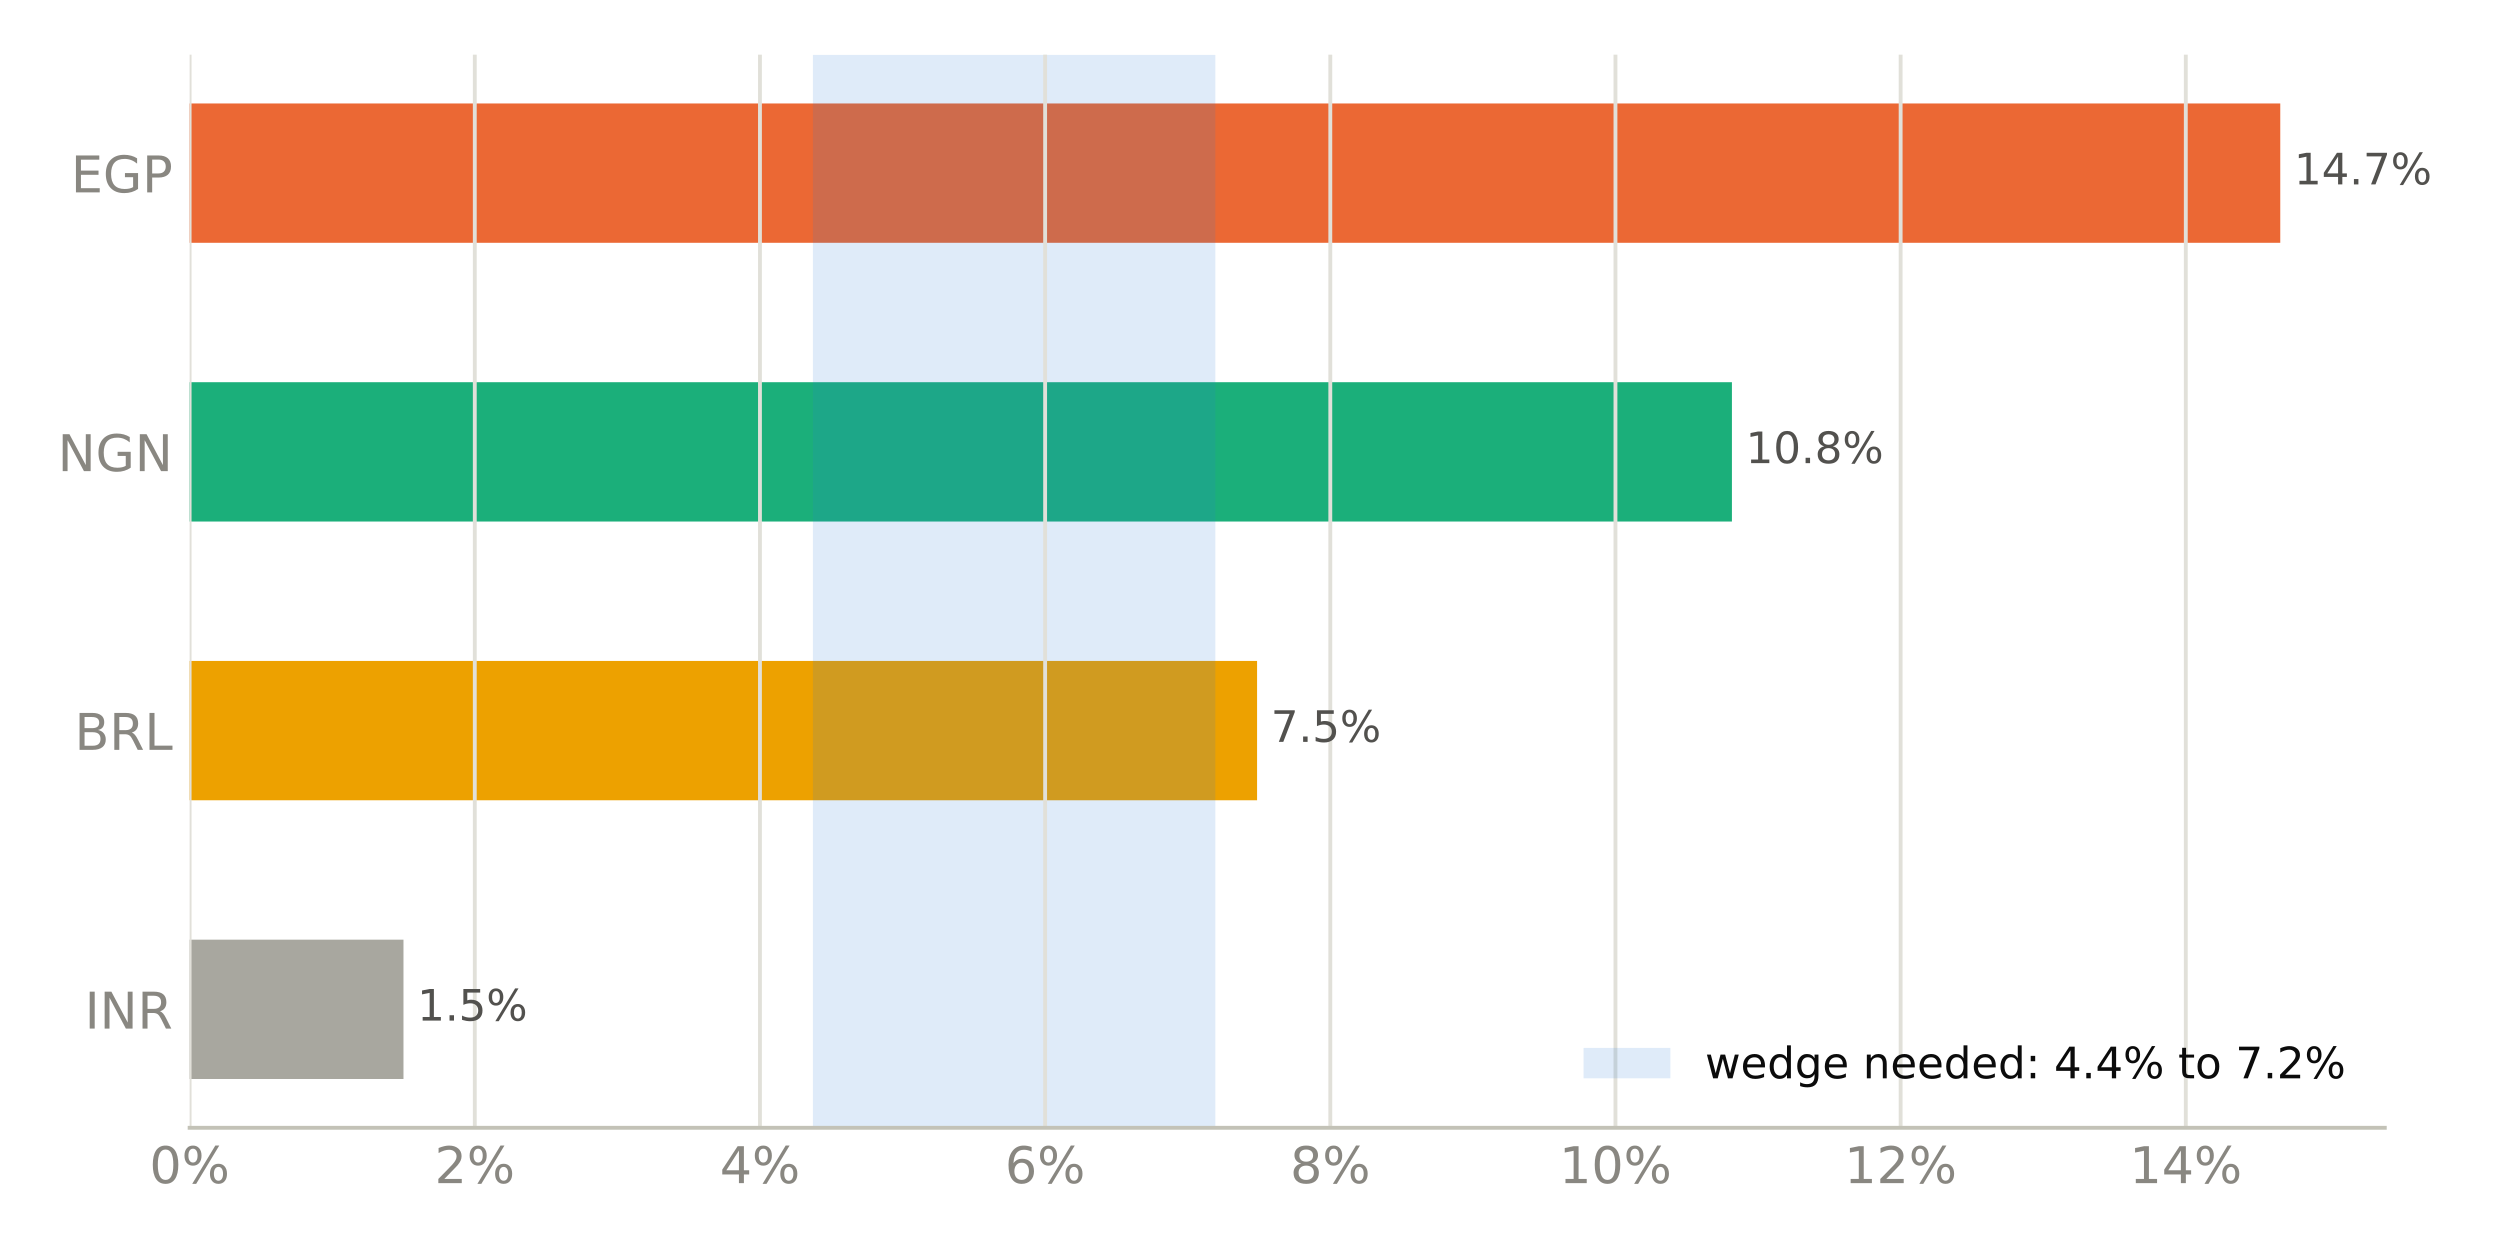
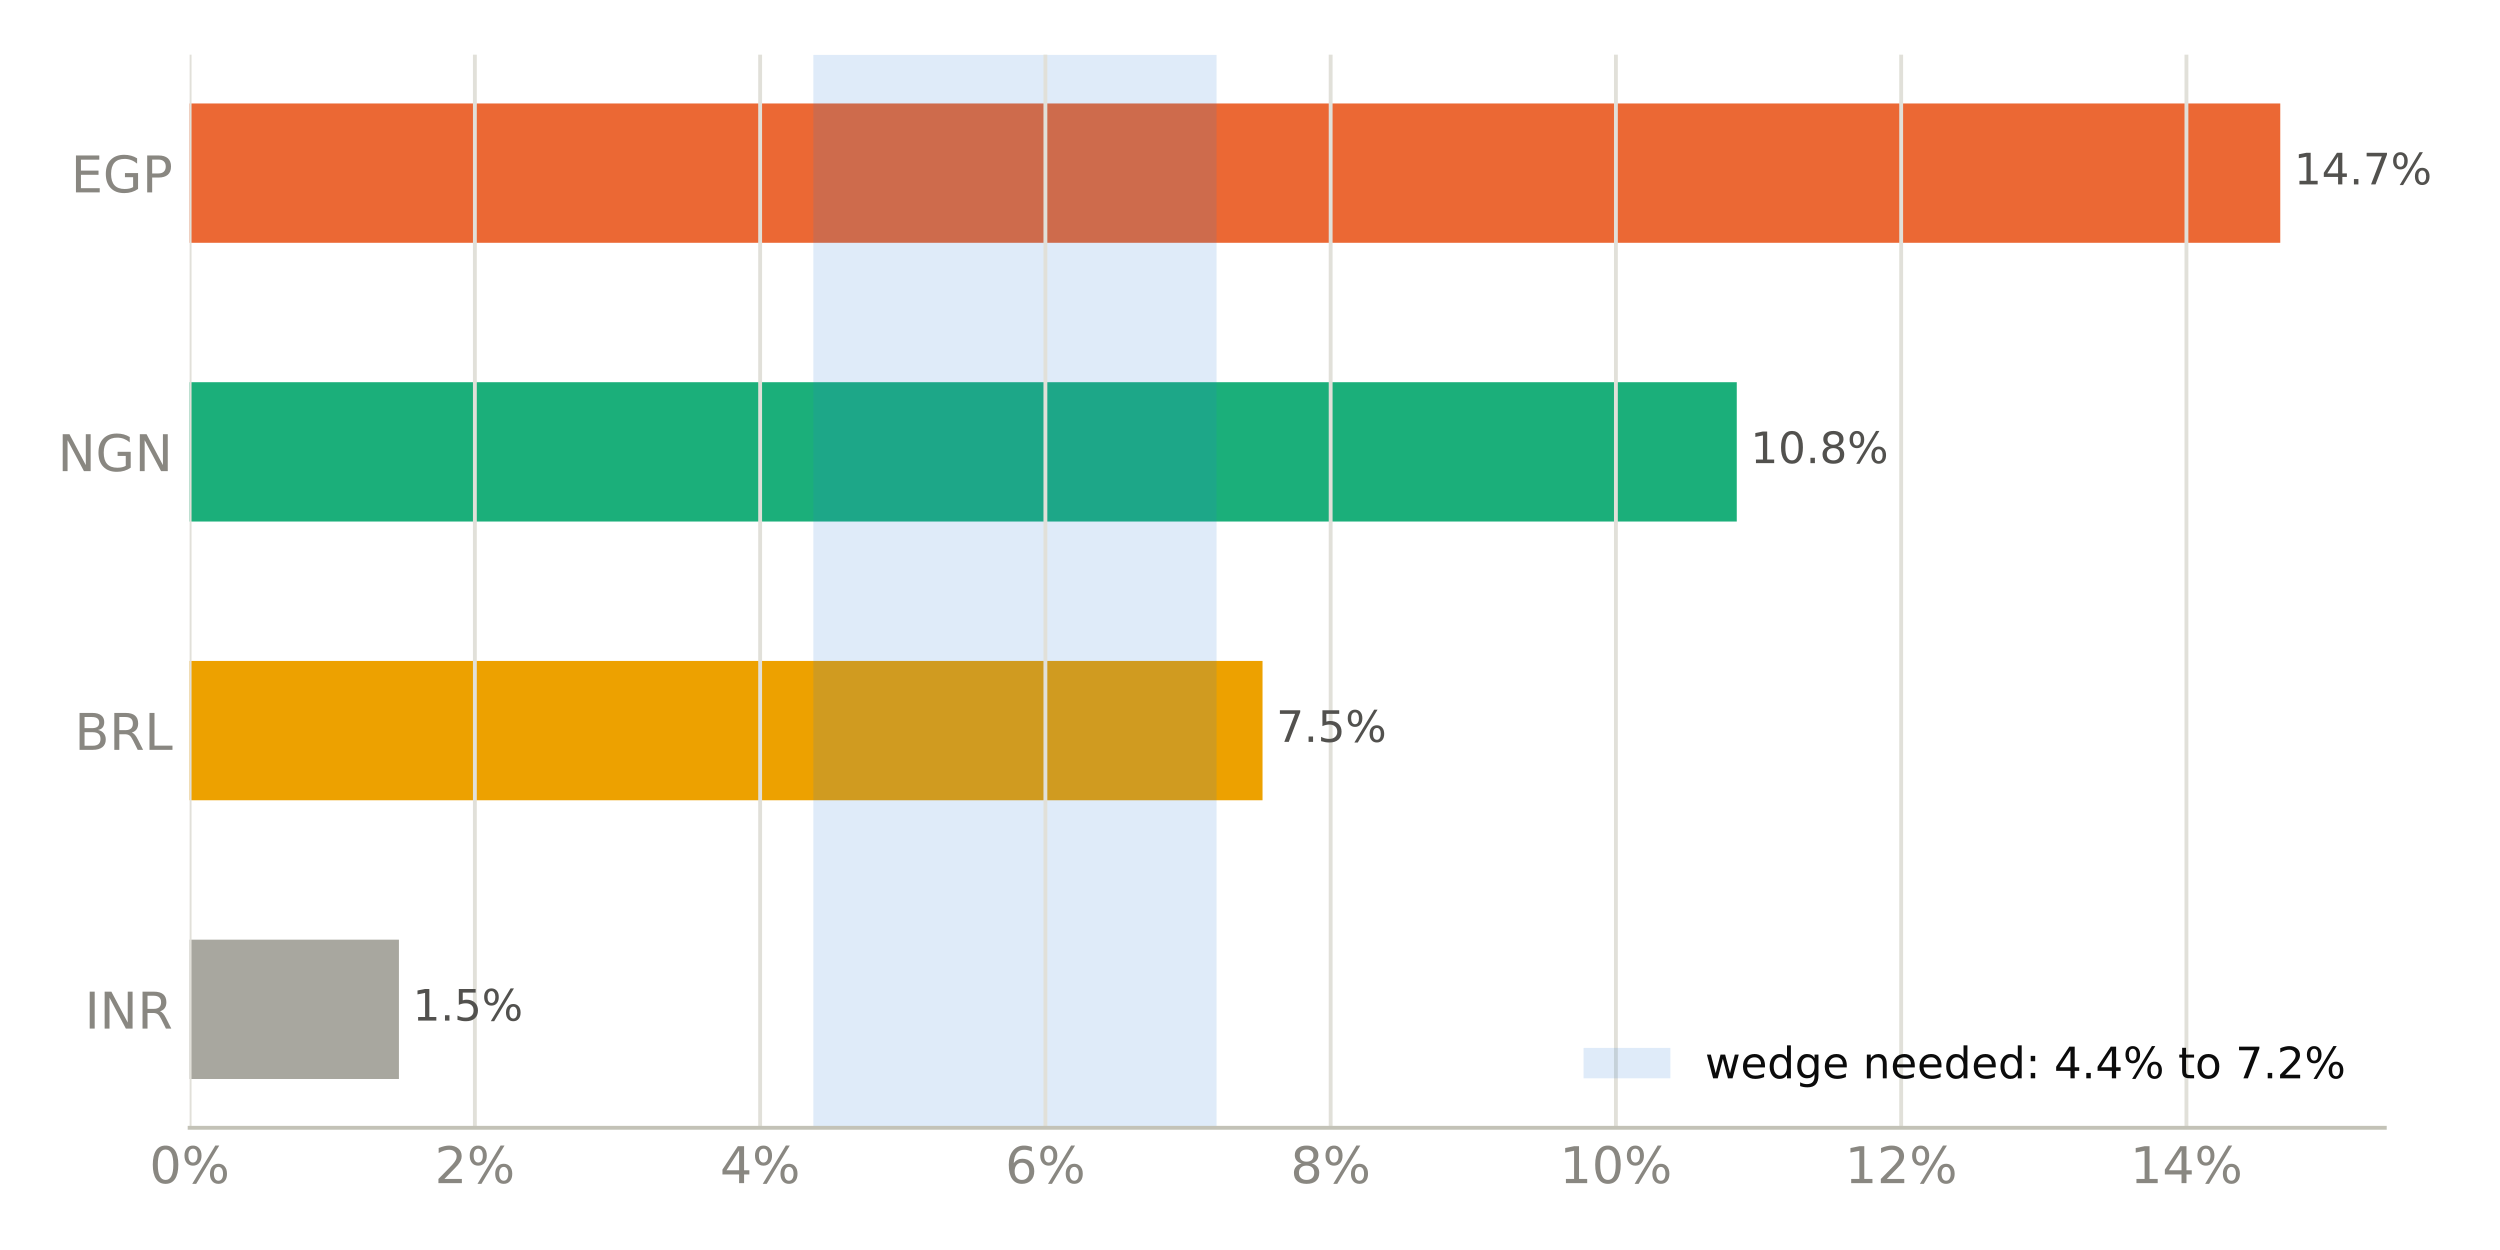
<svg xmlns="http://www.w3.org/2000/svg" xmlns:xlink="http://www.w3.org/1999/xlink" width="518.4pt" height="259.2pt" viewBox="0 0 518.4 259.2" version="1.1">
  <defs>
    <style type="text/css">*{stroke-linejoin: round; stroke-linecap: butt}</style>
  </defs>
  <g id="figure_1">
    <g id="patch_1">
      <path d="M 0 259.2  L 518.4 259.2  L 518.4 0  L 0 0  z " style="fill: #ffffff" />
    </g>
    <g id="axes_1">
      <g id="patch_2">
        <path d="M 39.32 233.86  L 494.511 233.86  L 494.511 11.34  L 39.32 11.34  z " style="fill: #ffffff" />
      </g>
      <g id="patch_3">
-         <path d="M 39.32 223.745  L 83.665 223.745  L 83.665 194.847  L 39.32 194.847  z " clip-path="url(#p60fe472631)" style="fill: #a8a79f" />
+         <path d="M 39.32 223.745  L 82.723 223.745  L 82.723 194.847  L 39.32 194.847  z " clip-path="url(#p4a9c825135)" style="fill: #a8a79f" />
      </g>
      <g id="patch_4">
-         <path d="M 39.32 165.948  L 260.667 165.948  L 260.667 137.049  L 39.32 137.049  z " clip-path="url(#p60fe472631)" style="fill: #eda100" />
+         <path d="M 39.32 165.948  L 261.799 165.948  L 261.799 137.049  L 39.32 137.049  z " clip-path="url(#p4a9c825135)" style="fill: #eda100" />
      </g>
      <g id="patch_5">
-         <path d="M 39.32 108.151  L 359.131 108.151  L 359.131 79.252  L 39.32 79.252  z " clip-path="url(#p60fe472631)" style="fill: #1baf7a" />
+         <path d="M 39.32 108.151  L 360.137 108.151  L 360.137 79.252  L 39.32 79.252  z " clip-path="url(#p4a9c825135)" style="fill: #1baf7a" />
      </g>
      <g id="patch_6">
-         <path d="M 39.32 50.353  L 472.836 50.353  L 472.836 21.455  L 39.32 21.455  z " clip-path="url(#p60fe472631)" style="fill: #eb6834" />
+         <path d="M 39.32 50.353  L 472.836 50.353  L 472.836 21.455  L 39.32 21.455  z " clip-path="url(#p4a9c825135)" style="fill: #eb6834" />
      </g>
      <g id="patch_7">
-         <path d="M 168.562 233.86  L 252.012 233.86  L 252.012 11.34  L 168.562 11.34  z " clip-path="url(#p60fe472631)" style="fill: #2a78d6; opacity: 0.15" />
+         <path d="M 168.654 233.86  L 252.262 233.86  L 252.262 11.34  L 168.654 11.34  z " clip-path="url(#p4a9c825135)" style="fill: #2a78d6; opacity: 0.15" />
      </g>
      <g id="matplotlib.axis_1">
        <g id="xtick_1">
          <g id="line2d_1">
-             <path d="M 39.32 233.86  L 39.32 11.34  " clip-path="url(#p60fe472631)" style="fill: none; stroke: #e1e0d9; stroke-width: 0.8; stroke-linecap: square" />
+             <path d="M 39.32 233.86  L 39.32 11.34  " clip-path="url(#p4a9c825135)" style="fill: none; stroke: #e1e0d9; stroke-width: 0.8; stroke-linecap: square" />
          </g>
          <g id="line2d_2" />
          <g id="text_1">
            <g style="fill: #898781" transform="translate(30.99137 245.3375) scale(0.105 -0.105)">
              <defs>
                <path id="DejaVuSans-13" d="M 2034 4250  Q 1547 4250 1301 3770  Q 1056 3291 1056 2328  Q 1056 1369 1301 889  Q 1547 409 2034 409  Q 2525 409 2770 889  Q 3016 1369 3016 2328  Q 3016 3291 2770 3770  Q 2525 4250 2034 4250  z M 2034 4750  Q 2819 4750 3233 4129  Q 3647 3509 3647 2328  Q 3647 1150 3233 529  Q 2819 -91 2034 -91  Q 1250 -91 836 529  Q 422 1150 422 2328  Q 422 3509 836 4129  Q 1250 4750 2034 4750  z " transform="scale(0.015625)" />
                <path id="DejaVuSans-8" d="M 4653 2053  Q 4381 2053 4226 1822  Q 4072 1591 4072 1178  Q 4072 772 4226 539  Q 4381 306 4653 306  Q 4919 306 5073 539  Q 5228 772 5228 1178  Q 5228 1588 5073 1820  Q 4919 2053 4653 2053  z M 4653 2450  Q 5147 2450 5437 2106  Q 5728 1763 5728 1178  Q 5728 594 5436 251  Q 5144 -91 4653 -91  Q 4153 -91 3862 251  Q 3572 594 3572 1178  Q 3572 1766 3864 2108  Q 4156 2450 4653 2450  z M 1428 4353  Q 1159 4353 1004 4120  Q 850 3888 850 3481  Q 850 3069 1003 2837  Q 1156 2606 1428 2606  Q 1700 2606 1854 2837  Q 2009 3069 2009 3481  Q 2009 3884 1853 4118  Q 1697 4353 1428 4353  z M 4250 4750  L 4750 4750  L 1831 -91  L 1331 -91  L 4250 4750  z M 1428 4750  Q 1922 4750 2215 4408  Q 2509 4066 2509 3481  Q 2509 2891 2217 2550  Q 1925 2209 1428 2209  Q 931 2209 642 2551  Q 353 2894 353 3481  Q 353 4063 643 4406  Q 934 4750 1428 4750  z " transform="scale(0.015625)" />
              </defs>
              <use xlink:href="#DejaVuSans-13" />
              <use xlink:href="#DejaVuSans-8" transform="translate(63.625 0)" />
            </g>
          </g>
        </g>
        <g id="xtick_2">
          <g id="line2d_3">
-             <path d="M 98.452 233.86  L 98.452 11.34  " clip-path="url(#p60fe472631)" style="fill: none; stroke: #e1e0d9; stroke-width: 0.8; stroke-linecap: square" />
+             <path d="M 98.471 233.86  L 98.471 11.34  " clip-path="url(#p4a9c825135)" style="fill: none; stroke: #e1e0d9; stroke-width: 0.8; stroke-linecap: square" />
          </g>
          <g id="line2d_4" />
          <g id="text_2">
-             <g style="fill: #898781" transform="translate(90.12383 245.3375) scale(0.105 -0.105)">
+             <g style="fill: #898781" transform="translate(90.14259 245.3375) scale(0.105 -0.105)">
              <defs>
                <path id="DejaVuSans-15" d="M 1228 531  L 3431 531  L 3431 0  L 469 0  L 469 531  Q 828 903 1448 1529  Q 2069 2156 2228 2338  Q 2531 2678 2651 2914  Q 2772 3150 2772 3378  Q 2772 3750 2511 3984  Q 2250 4219 1831 4219  Q 1534 4219 1204 4116  Q 875 4013 500 3803  L 500 4441  Q 881 4594 1212 4672  Q 1544 4750 1819 4750  Q 2544 4750 2975 4387  Q 3406 4025 3406 3419  Q 3406 3131 3298 2873  Q 3191 2616 2906 2266  Q 2828 2175 2409 1742  Q 1991 1309 1228 531  z " transform="scale(0.015625)" />
              </defs>
              <use xlink:href="#DejaVuSans-15" />
              <use xlink:href="#DejaVuSans-8" transform="translate(63.625 0)" />
            </g>
          </g>
        </g>
        <g id="xtick_3">
          <g id="line2d_5">
-             <path d="M 157.585 233.86  L 157.585 11.34  " clip-path="url(#p60fe472631)" style="fill: none; stroke: #e1e0d9; stroke-width: 0.8; stroke-linecap: square" />
+             <path d="M 157.622 233.86  L 157.622 11.34  " clip-path="url(#p4a9c825135)" style="fill: none; stroke: #e1e0d9; stroke-width: 0.8; stroke-linecap: square" />
          </g>
          <g id="line2d_6" />
          <g id="text_3">
-             <g style="fill: #898781" transform="translate(149.2563 245.3375) scale(0.105 -0.105)">
+             <g style="fill: #898781" transform="translate(149.2938 245.3375) scale(0.105 -0.105)">
              <defs>
                <path id="DejaVuSans-17" d="M 2419 4116  L 825 1625  L 2419 1625  L 2419 4116  z M 2253 4666  L 3047 4666  L 3047 1625  L 3713 1625  L 3713 1100  L 3047 1100  L 3047 0  L 2419 0  L 2419 1100  L 313 1100  L 313 1709  L 2253 4666  z " transform="scale(0.015625)" />
              </defs>
              <use xlink:href="#DejaVuSans-17" />
              <use xlink:href="#DejaVuSans-8" transform="translate(63.625 0)" />
            </g>
          </g>
        </g>
        <g id="xtick_4">
          <g id="line2d_7">
-             <path d="M 216.717 233.86  L 216.717 11.34  " clip-path="url(#p60fe472631)" style="fill: none; stroke: #e1e0d9; stroke-width: 0.8; stroke-linecap: square" />
+             <path d="M 216.774 233.86  L 216.774 11.34  " clip-path="url(#p4a9c825135)" style="fill: none; stroke: #e1e0d9; stroke-width: 0.8; stroke-linecap: square" />
          </g>
          <g id="line2d_8" />
          <g id="text_4">
-             <g style="fill: #898781" transform="translate(208.3888 245.3375) scale(0.105 -0.105)">
+             <g style="fill: #898781" transform="translate(208.445 245.3375) scale(0.105 -0.105)">
              <defs>
                <path id="DejaVuSans-19" d="M 2113 2584  Q 1688 2584 1439 2293  Q 1191 2003 1191 1497  Q 1191 994 1439 701  Q 1688 409 2113 409  Q 2538 409 2786 701  Q 3034 994 3034 1497  Q 3034 2003 2786 2293  Q 2538 2584 2113 2584  z M 3366 4563  L 3366 3988  Q 3128 4100 2886 4159  Q 2644 4219 2406 4219  Q 1781 4219 1451 3797  Q 1122 3375 1075 2522  Q 1259 2794 1537 2939  Q 1816 3084 2150 3084  Q 2853 3084 3261 2657  Q 3669 2231 3669 1497  Q 3669 778 3244 343  Q 2819 -91 2113 -91  Q 1303 -91 875 529  Q 447 1150 447 2328  Q 447 3434 972 4092  Q 1497 4750 2381 4750  Q 2619 4750 2861 4703  Q 3103 4656 3366 4563  z " transform="scale(0.015625)" />
              </defs>
              <use xlink:href="#DejaVuSans-19" />
              <use xlink:href="#DejaVuSans-8" transform="translate(63.625 0)" />
            </g>
          </g>
        </g>
        <g id="xtick_5">
          <g id="line2d_9">
-             <path d="M 275.85 233.86  L 275.85 11.34  " clip-path="url(#p60fe472631)" style="fill: none; stroke: #e1e0d9; stroke-width: 0.8; stroke-linecap: square" />
+             <path d="M 275.925 233.86  L 275.925 11.34  " clip-path="url(#p4a9c825135)" style="fill: none; stroke: #e1e0d9; stroke-width: 0.8; stroke-linecap: square" />
          </g>
          <g id="line2d_10" />
          <g id="text_5">
-             <g style="fill: #898781" transform="translate(267.5212 245.3375) scale(0.105 -0.105)">
+             <g style="fill: #898781" transform="translate(267.5963 245.3375) scale(0.105 -0.105)">
              <defs>
                <path id="DejaVuSans-1b" d="M 2034 2216  Q 1584 2216 1326 1975  Q 1069 1734 1069 1313  Q 1069 891 1326 650  Q 1584 409 2034 409  Q 2484 409 2743 651  Q 3003 894 3003 1313  Q 3003 1734 2745 1975  Q 2488 2216 2034 2216  z M 1403 2484  Q 997 2584 770 2862  Q 544 3141 544 3541  Q 544 4100 942 4425  Q 1341 4750 2034 4750  Q 2731 4750 3128 4425  Q 3525 4100 3525 3541  Q 3525 3141 3298 2862  Q 3072 2584 2669 2484  Q 3125 2378 3379 2068  Q 3634 1759 3634 1313  Q 3634 634 3220 271  Q 2806 -91 2034 -91  Q 1263 -91 848 271  Q 434 634 434 1313  Q 434 1759 690 2068  Q 947 2378 1403 2484  z M 1172 3481  Q 1172 3119 1398 2916  Q 1625 2713 2034 2713  Q 2441 2713 2670 2916  Q 2900 3119 2900 3481  Q 2900 3844 2670 4047  Q 2441 4250 2034 4250  Q 1625 4250 1398 4047  Q 1172 3844 1172 3481  z " transform="scale(0.015625)" />
              </defs>
              <use xlink:href="#DejaVuSans-1b" />
              <use xlink:href="#DejaVuSans-8" transform="translate(63.625 0)" />
            </g>
          </g>
        </g>
        <g id="xtick_6">
          <g id="line2d_11">
-             <path d="M 334.982 233.86  L 334.982 11.34  " clip-path="url(#p60fe472631)" style="fill: none; stroke: #e1e0d9; stroke-width: 0.8; stroke-linecap: square" />
+             <path d="M 335.076 233.86  L 335.076 11.34  " clip-path="url(#p4a9c825135)" style="fill: none; stroke: #e1e0d9; stroke-width: 0.8; stroke-linecap: square" />
          </g>
          <g id="line2d_12" />
          <g id="text_6">
-             <g style="fill: #898781" transform="translate(323.3134 245.3375) scale(0.105 -0.105)">
+             <g style="fill: #898781" transform="translate(323.4072 245.3375) scale(0.105 -0.105)">
              <defs>
                <path id="DejaVuSans-14" d="M 794 531  L 1825 531  L 1825 4091  L 703 3866  L 703 4441  L 1819 4666  L 2450 4666  L 2450 531  L 3481 531  L 3481 0  L 794 0  L 794 531  z " transform="scale(0.015625)" />
              </defs>
              <use xlink:href="#DejaVuSans-14" />
              <use xlink:href="#DejaVuSans-13" transform="translate(63.625 0)" />
              <use xlink:href="#DejaVuSans-8" transform="translate(127.25 0)" />
            </g>
          </g>
        </g>
        <g id="xtick_7">
          <g id="line2d_13">
-             <path d="M 394.115 233.86  L 394.115 11.34  " clip-path="url(#p60fe472631)" style="fill: none; stroke: #e1e0d9; stroke-width: 0.8; stroke-linecap: square" />
+             <path d="M 394.227 233.86  L 394.227 11.34  " clip-path="url(#p4a9c825135)" style="fill: none; stroke: #e1e0d9; stroke-width: 0.8; stroke-linecap: square" />
          </g>
          <g id="line2d_14" />
          <g id="text_7">
-             <g style="fill: #898781" transform="translate(382.4458 245.3375) scale(0.105 -0.105)">
+             <g style="fill: #898781" transform="translate(382.5584 245.3375) scale(0.105 -0.105)">
              <use xlink:href="#DejaVuSans-14" />
              <use xlink:href="#DejaVuSans-15" transform="translate(63.625 0)" />
              <use xlink:href="#DejaVuSans-8" transform="translate(127.25 0)" />
            </g>
          </g>
        </g>
        <g id="xtick_8">
          <g id="line2d_15">
-             <path d="M 453.247 233.86  L 453.247 11.34  " clip-path="url(#p60fe472631)" style="fill: none; stroke: #e1e0d9; stroke-width: 0.8; stroke-linecap: square" />
+             <path d="M 453.379 233.86  L 453.379 11.34  " clip-path="url(#p4a9c825135)" style="fill: none; stroke: #e1e0d9; stroke-width: 0.8; stroke-linecap: square" />
          </g>
          <g id="line2d_16" />
          <g id="text_8">
-             <g style="fill: #898781" transform="translate(441.5783 245.3375) scale(0.105 -0.105)">
+             <g style="fill: #898781" transform="translate(441.7096 245.3375) scale(0.105 -0.105)">
              <use xlink:href="#DejaVuSans-14" />
              <use xlink:href="#DejaVuSans-17" transform="translate(63.625 0)" />
              <use xlink:href="#DejaVuSans-8" transform="translate(127.25 0)" />
            </g>
          </g>
        </g>
      </g>
      <g id="matplotlib.axis_2">
        <g id="ytick_1">
          <g id="line2d_17" />
          <g id="text_9">
            <g style="fill: #898781" transform="translate(17.57133 213.2849) scale(0.105 -0.105)">
              <defs>
                <path id="DejaVuSans-2c" d="M 628 4666  L 1259 4666  L 1259 0  L 628 0  L 628 4666  z " transform="scale(0.015625)" />
                <path id="DejaVuSans-31" d="M 628 4666  L 1478 4666  L 3547 763  L 3547 4666  L 4159 4666  L 4159 0  L 3309 0  L 1241 3903  L 1241 0  L 628 0  L 628 4666  z " transform="scale(0.015625)" />
                <path id="DejaVuSans-35" d="M 2841 2188  Q 3044 2119 3236 1894  Q 3428 1669 3622 1275  L 4263 0  L 3584 0  L 2988 1197  Q 2756 1666 2539 1819  Q 2322 1972 1947 1972  L 1259 1972  L 1259 0  L 628 0  L 628 4666  L 2053 4666  Q 2853 4666 3247 4331  Q 3641 3997 3641 3322  Q 3641 2881 3436 2590  Q 3231 2300 2841 2188  z M 1259 4147  L 1259 2491  L 2053 2491  Q 2509 2491 2742 2702  Q 2975 2913 2975 3322  Q 2975 3731 2742 3939  Q 2509 4147 2053 4147  L 1259 4147  z " transform="scale(0.015625)" />
              </defs>
              <use xlink:href="#DejaVuSans-2c" />
              <use xlink:href="#DejaVuSans-31" transform="translate(29.5 0)" />
              <use xlink:href="#DejaVuSans-35" transform="translate(104.3125 0)" />
            </g>
          </g>
        </g>
        <g id="ytick_2">
          <g id="line2d_18" />
          <g id="text_10">
            <g style="fill: #898781" transform="translate(15.46969 155.4875) scale(0.105 -0.105)">
              <defs>
                <path id="DejaVuSans-25" d="M 1259 2228  L 1259 519  L 2272 519  Q 2781 519 3026 730  Q 3272 941 3272 1375  Q 3272 1813 3026 2020  Q 2781 2228 2272 2228  L 1259 2228  z M 1259 4147  L 1259 2741  L 2194 2741  Q 2656 2741 2882 2914  Q 3109 3088 3109 3444  Q 3109 3797 2882 3972  Q 2656 4147 2194 4147  L 1259 4147  z M 628 4666  L 2241 4666  Q 2963 4666 3353 4366  Q 3744 4066 3744 3513  Q 3744 3084 3544 2831  Q 3344 2578 2956 2516  Q 3422 2416 3680 2098  Q 3938 1781 3938 1306  Q 3938 681 3513 340  Q 3088 0 2303 0  L 628 0  L 628 4666  z " transform="scale(0.015625)" />
                <path id="DejaVuSans-2f" d="M 628 4666  L 1259 4666  L 1259 531  L 3531 531  L 3531 0  L 628 0  L 628 4666  z " transform="scale(0.015625)" />
              </defs>
              <use xlink:href="#DejaVuSans-25" />
              <use xlink:href="#DejaVuSans-35" transform="translate(68.60938 0)" />
              <use xlink:href="#DejaVuSans-2f" transform="translate(138.0938 0)" />
            </g>
          </g>
        </g>
        <g id="ytick_3">
          <g id="line2d_19" />
          <g id="text_11">
            <g style="fill: #898781" transform="translate(11.97352 97.69007) scale(0.105 -0.105)">
              <defs>
                <path id="DejaVuSans-2a" d="M 3809 666  L 3809 1919  L 2778 1919  L 2778 2438  L 4434 2438  L 4434 434  Q 4069 175 3628 42  Q 3188 -91 2688 -91  Q 1594 -91 976 548  Q 359 1188 359 2328  Q 359 3472 976 4111  Q 1594 4750 2688 4750  Q 3144 4750 3555 4637  Q 3966 4525 4313 4306  L 4313 3634  Q 3963 3931 3569 4081  Q 3175 4231 2741 4231  Q 1884 4231 1454 3753  Q 1025 3275 1025 2328  Q 1025 1384 1454 906  Q 1884 428 2741 428  Q 3075 428 3337 486  Q 3600 544 3809 666  z " transform="scale(0.015625)" />
              </defs>
              <use xlink:href="#DejaVuSans-31" />
              <use xlink:href="#DejaVuSans-2a" transform="translate(74.8125 0)" />
              <use xlink:href="#DejaVuSans-31" transform="translate(152.2969 0)" />
            </g>
          </g>
        </g>
        <g id="ytick_4">
          <g id="line2d_20" />
          <g id="text_12">
            <g style="fill: #898781" transform="translate(14.71828 39.89267) scale(0.105 -0.105)">
              <defs>
                <path id="DejaVuSans-28" d="M 628 4666  L 3578 4666  L 3578 4134  L 1259 4134  L 1259 2753  L 3481 2753  L 3481 2222  L 1259 2222  L 1259 531  L 3634 531  L 3634 0  L 628 0  L 628 4666  z " transform="scale(0.015625)" />
                <path id="DejaVuSans-33" d="M 1259 4147  L 1259 2394  L 2053 2394  Q 2494 2394 2734 2622  Q 2975 2850 2975 3272  Q 2975 3691 2734 3919  Q 2494 4147 2053 4147  L 1259 4147  z M 628 4666  L 2053 4666  Q 2838 4666 3239 4311  Q 3641 3956 3641 3272  Q 3641 2581 3239 2228  Q 2838 1875 2053 1875  L 1259 1875  L 1259 0  L 628 0  L 628 4666  z " transform="scale(0.015625)" />
              </defs>
              <use xlink:href="#DejaVuSans-28" />
              <use xlink:href="#DejaVuSans-2a" transform="translate(63.1875 0)" />
              <use xlink:href="#DejaVuSans-33" transform="translate(140.6719 0)" />
            </g>
          </g>
        </g>
      </g>
      <g id="patch_8">
        <path d="M 39.32 233.86  L 494.511 233.86  " style="fill: none; stroke: #c3c2b7; stroke-width: 0.8; stroke-linejoin: miter; stroke-linecap: square" />
      </g>
      <g id="text_13">
-         <g style="fill: #52514e" transform="translate(83.66508 211.634) scale(0.09 -0.09)">
+         <g style="fill: #52514e" transform="translate(82.72265 211.634) scale(0.09 -0.09)">
          <defs>
            <path id="DejaVuSans-3" transform="scale(0.015625)" />
            <path id="DejaVuSans-11" d="M 684 794  L 1344 794  L 1344 0  L 684 0  L 684 794  z " transform="scale(0.015625)" />
            <path id="DejaVuSans-18" d="M 691 4666  L 3169 4666  L 3169 4134  L 1269 4134  L 1269 2991  Q 1406 3038 1543 3061  Q 1681 3084 1819 3084  Q 2600 3084 3056 2656  Q 3513 2228 3513 1497  Q 3513 744 3044 326  Q 2575 -91 1722 -91  Q 1428 -91 1123 -41  Q 819 9 494 109  L 494 744  Q 775 591 1075 516  Q 1375 441 1709 441  Q 2250 441 2565 725  Q 2881 1009 2881 1497  Q 2881 1984 2565 2268  Q 2250 2553 1709 2553  Q 1456 2553 1204 2497  Q 953 2441 691 2322  L 691 4666  z " transform="scale(0.015625)" />
          </defs>
          <use xlink:href="#DejaVuSans-3" />
          <use xlink:href="#DejaVuSans-14" transform="translate(31.78125 0)" />
          <use xlink:href="#DejaVuSans-11" transform="translate(95.40625 0)" />
          <use xlink:href="#DejaVuSans-18" transform="translate(127.1875 0)" />
          <use xlink:href="#DejaVuSans-8" transform="translate(190.8125 0)" />
        </g>
      </g>
      <g id="text_14">
-         <g style="fill: #52514e" transform="translate(260.6666 153.8366) scale(0.09 -0.09)">
+         <g style="fill: #52514e" transform="translate(261.7992 153.8366) scale(0.09 -0.09)">
          <defs>
            <path id="DejaVuSans-1a" d="M 525 4666  L 3525 4666  L 3525 4397  L 1831 0  L 1172 0  L 2766 4134  L 525 4134  L 525 4666  z " transform="scale(0.015625)" />
          </defs>
          <use xlink:href="#DejaVuSans-3" />
          <use xlink:href="#DejaVuSans-1a" transform="translate(31.78125 0)" />
          <use xlink:href="#DejaVuSans-11" transform="translate(95.40625 0)" />
          <use xlink:href="#DejaVuSans-18" transform="translate(127.1875 0)" />
          <use xlink:href="#DejaVuSans-8" transform="translate(190.8125 0)" />
        </g>
      </g>
      <g id="text_15">
-         <g style="fill: #52514e" transform="translate(359.1313 96.03919) scale(0.09 -0.09)">
+         <g style="fill: #52514e" transform="translate(360.1367 96.03919) scale(0.09 -0.09)">
          <use xlink:href="#DejaVuSans-3" />
          <use xlink:href="#DejaVuSans-14" transform="translate(31.78125 0)" />
          <use xlink:href="#DejaVuSans-13" transform="translate(95.40625 0)" />
          <use xlink:href="#DejaVuSans-11" transform="translate(159.0312 0)" />
          <use xlink:href="#DejaVuSans-1b" transform="translate(190.8125 0)" />
          <use xlink:href="#DejaVuSans-8" transform="translate(254.4375 0)" />
        </g>
      </g>
      <g id="text_16">
        <g style="fill: #52514e" transform="translate(472.8356 38.24179) scale(0.09 -0.09)">
          <use xlink:href="#DejaVuSans-3" />
          <use xlink:href="#DejaVuSans-14" transform="translate(31.78125 0)" />
          <use xlink:href="#DejaVuSans-17" transform="translate(95.40625 0)" />
          <use xlink:href="#DejaVuSans-11" transform="translate(159.0312 0)" />
          <use xlink:href="#DejaVuSans-1a" transform="translate(190.8125 0)" />
          <use xlink:href="#DejaVuSans-8" transform="translate(254.4375 0)" />
        </g>
      </g>
      <g id="legend_1">
        <g id="patch_9">
          <path d="M 328.367 223.598  L 346.367 223.598  L 346.367 217.298  L 328.367 217.298  z " style="fill: #2a78d6; opacity: 0.15" />
        </g>
        <g id="text_17">
          <g style="fill: #0b0b0b" transform="translate(353.5672 223.5979) scale(0.09 -0.09)">
            <defs>
              <path id="DejaVuSans-5a" d="M 269 3500  L 844 3500  L 1563 769  L 2278 3500  L 2956 3500  L 3675 769  L 4391 3500  L 4966 3500  L 4050 0  L 3372 0  L 2619 2869  L 1863 0  L 1184 0  L 269 3500  z " transform="scale(0.015625)" />
              <path id="DejaVuSans-48" d="M 3597 1894  L 3597 1613  L 953 1613  Q 991 1019 1311 708  Q 1631 397 2203 397  Q 2534 397 2845 478  Q 3156 559 3463 722  L 3463 178  Q 3153 47 2828 -22  Q 2503 -91 2169 -91  Q 1331 -91 842 396  Q 353 884 353 1716  Q 353 2575 817 3079  Q 1281 3584 2069 3584  Q 2775 3584 3186 3129  Q 3597 2675 3597 1894  z M 3022 2063  Q 3016 2534 2758 2815  Q 2500 3097 2075 3097  Q 1594 3097 1305 2825  Q 1016 2553 972 2059  L 3022 2063  z " transform="scale(0.015625)" />
              <path id="DejaVuSans-47" d="M 2906 2969  L 2906 4863  L 3481 4863  L 3481 0  L 2906 0  L 2906 525  Q 2725 213 2448 61  Q 2172 -91 1784 -91  Q 1150 -91 751 415  Q 353 922 353 1747  Q 353 2572 751 3078  Q 1150 3584 1784 3584  Q 2172 3584 2448 3432  Q 2725 3281 2906 2969  z M 947 1747  Q 947 1113 1208 752  Q 1469 391 1925 391  Q 2381 391 2643 752  Q 2906 1113 2906 1747  Q 2906 2381 2643 2742  Q 2381 3103 1925 3103  Q 1469 3103 1208 2742  Q 947 2381 947 1747  z " transform="scale(0.015625)" />
              <path id="DejaVuSans-4a" d="M 2906 1791  Q 2906 2416 2648 2759  Q 2391 3103 1925 3103  Q 1463 3103 1205 2759  Q 947 2416 947 1791  Q 947 1169 1205 825  Q 1463 481 1925 481  Q 2391 481 2648 825  Q 2906 1169 2906 1791  z M 3481 434  Q 3481 -459 3084 -895  Q 2688 -1331 1869 -1331  Q 1566 -1331 1297 -1286  Q 1028 -1241 775 -1147  L 775 -588  Q 1028 -725 1275 -790  Q 1522 -856 1778 -856  Q 2344 -856 2625 -561  Q 2906 -266 2906 331  L 2906 616  Q 2728 306 2450 153  Q 2172 0 1784 0  Q 1141 0 747 490  Q 353 981 353 1791  Q 353 2603 747 3093  Q 1141 3584 1784 3584  Q 2172 3584 2450 3431  Q 2728 3278 2906 2969  L 2906 3500  L 3481 3500  L 3481 434  z " transform="scale(0.015625)" />
              <path id="DejaVuSans-51" d="M 3513 2113  L 3513 0  L 2938 0  L 2938 2094  Q 2938 2591 2744 2837  Q 2550 3084 2163 3084  Q 1697 3084 1428 2787  Q 1159 2491 1159 1978  L 1159 0  L 581 0  L 581 3500  L 1159 3500  L 1159 2956  Q 1366 3272 1645 3428  Q 1925 3584 2291 3584  Q 2894 3584 3203 3211  Q 3513 2838 3513 2113  z " transform="scale(0.015625)" />
              <path id="DejaVuSans-1d" d="M 750 794  L 1409 794  L 1409 0  L 750 0  L 750 794  z M 750 3309  L 1409 3309  L 1409 2516  L 750 2516  L 750 3309  z " transform="scale(0.015625)" />
              <path id="DejaVuSans-57" d="M 1172 4494  L 1172 3500  L 2356 3500  L 2356 3053  L 1172 3053  L 1172 1153  Q 1172 725 1289 603  Q 1406 481 1766 481  L 2356 481  L 2356 0  L 1766 0  Q 1100 0 847 248  Q 594 497 594 1153  L 594 3053  L 172 3053  L 172 3500  L 594 3500  L 594 4494  L 1172 4494  z " transform="scale(0.015625)" />
              <path id="DejaVuSans-52" d="M 1959 3097  Q 1497 3097 1228 2736  Q 959 2375 959 1747  Q 959 1119 1226 758  Q 1494 397 1959 397  Q 2419 397 2687 759  Q 2956 1122 2956 1747  Q 2956 2369 2687 2733  Q 2419 3097 1959 3097  z M 1959 3584  Q 2709 3584 3137 3096  Q 3566 2609 3566 1747  Q 3566 888 3137 398  Q 2709 -91 1959 -91  Q 1206 -91 779 398  Q 353 888 353 1747  Q 353 2609 779 3096  Q 1206 3584 1959 3584  z " transform="scale(0.015625)" />
            </defs>
            <use xlink:href="#DejaVuSans-5a" />
            <use xlink:href="#DejaVuSans-48" transform="translate(81.78125 0)" />
            <use xlink:href="#DejaVuSans-47" transform="translate(143.3125 0)" />
            <use xlink:href="#DejaVuSans-4a" transform="translate(206.7969 0)" />
            <use xlink:href="#DejaVuSans-48" transform="translate(270.2812 0)" />
            <use xlink:href="#DejaVuSans-3" transform="translate(331.8125 0)" />
            <use xlink:href="#DejaVuSans-51" transform="translate(363.5938 0)" />
            <use xlink:href="#DejaVuSans-48" transform="translate(426.9688 0)" />
            <use xlink:href="#DejaVuSans-48" transform="translate(488.5 0)" />
            <use xlink:href="#DejaVuSans-47" transform="translate(550.0312 0)" />
            <use xlink:href="#DejaVuSans-48" transform="translate(613.5156 0)" />
            <use xlink:href="#DejaVuSans-47" transform="translate(675.0469 0)" />
            <use xlink:href="#DejaVuSans-1d" transform="translate(738.5312 0)" />
            <use xlink:href="#DejaVuSans-3" transform="translate(772.2188 0)" />
            <use xlink:href="#DejaVuSans-17" transform="translate(804 0)" />
            <use xlink:href="#DejaVuSans-11" transform="translate(867.625 0)" />
            <use xlink:href="#DejaVuSans-17" transform="translate(899.4062 0)" />
            <use xlink:href="#DejaVuSans-8" transform="translate(963.0312 0)" />
            <use xlink:href="#DejaVuSans-3" transform="translate(1058.047 0)" />
            <use xlink:href="#DejaVuSans-57" transform="translate(1089.828 0)" />
            <use xlink:href="#DejaVuSans-52" transform="translate(1129.031 0)" />
            <use xlink:href="#DejaVuSans-3" transform="translate(1190.219 0)" />
            <use xlink:href="#DejaVuSans-1a" transform="translate(1222 0)" />
            <use xlink:href="#DejaVuSans-11" transform="translate(1285.625 0)" />
            <use xlink:href="#DejaVuSans-15" transform="translate(1317.406 0)" />
            <use xlink:href="#DejaVuSans-8" transform="translate(1381.031 0)" />
          </g>
        </g>
      </g>
    </g>
  </g>
  <defs>
-     <clipPath id="p60fe472631">
+     <clipPath id="p4a9c825135">
      <rect x="39.32" y="11.34" width="455.191" height="222.52" />
    </clipPath>
  </defs>
</svg>
